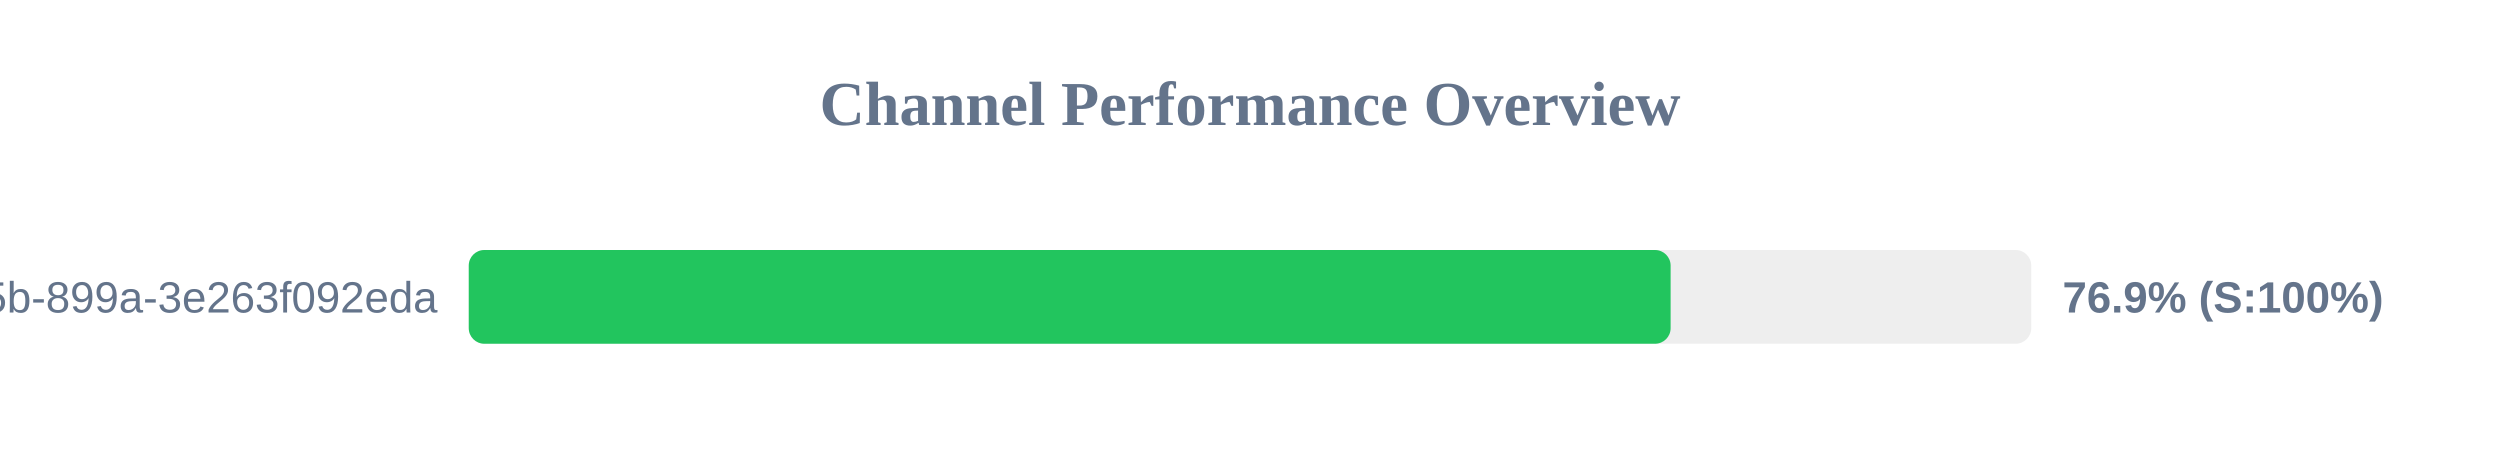
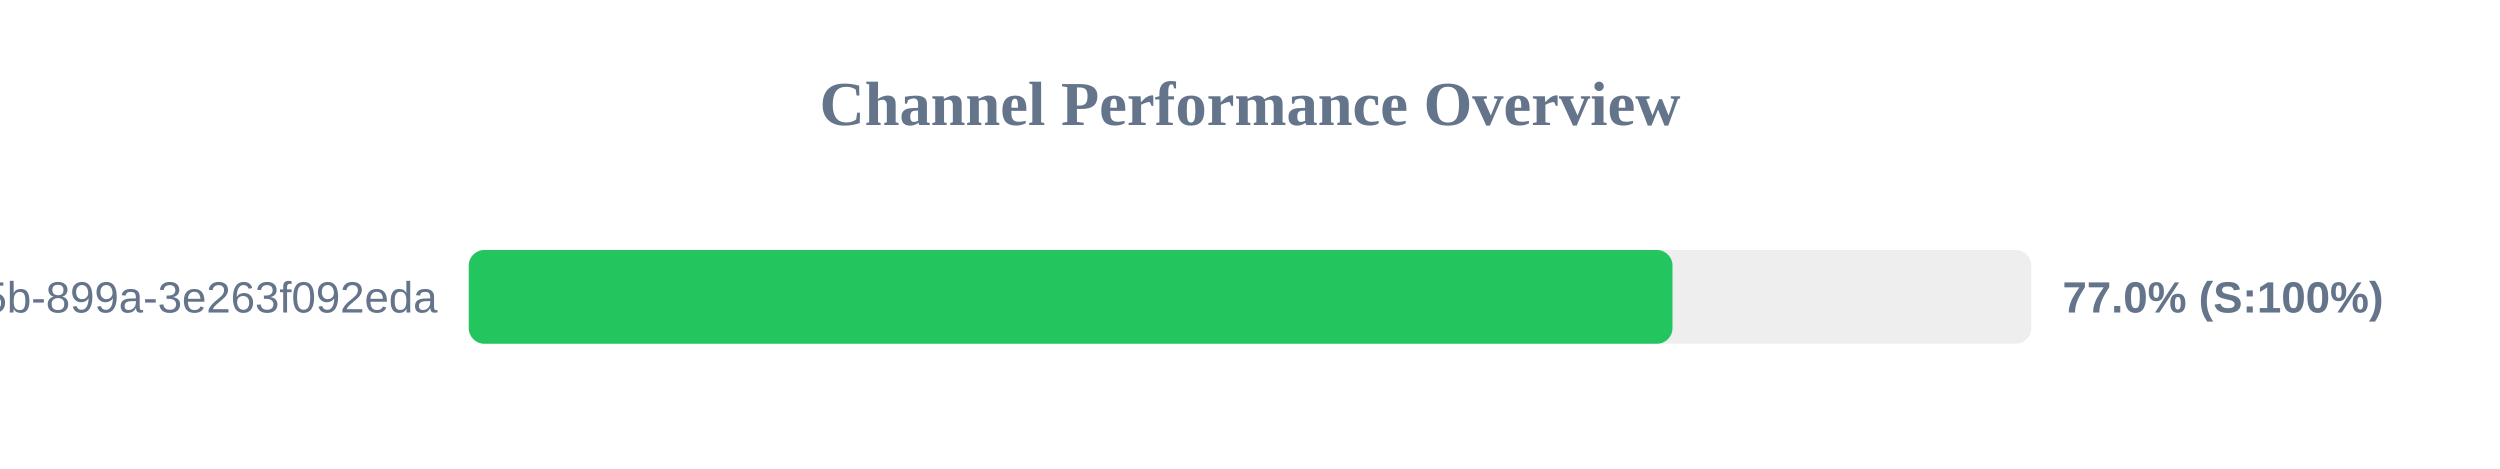
<svg xmlns="http://www.w3.org/2000/svg" width="800" height="150" version="1.1">
  <style>
        .row { font: 14px Arial; fill: #64748b; }
        .score { font: bold 14px Arial; fill: #64748b; }
    </style>
  <text x="400" y="40" text-anchor="middle" font-size="20px" font-weight="bold" fill="#64748b">Channel Performance Overview</text>
  <rect x="150" y="80" width="500" height="30" fill="#eee" rx="5" />
-   <rect x="150" y="80" width="384.6" height="30" fill="#22c55e" rx="5" />
+   <rect x="150" y="80" width="385.2" height="30" fill="#22c55e" rx="5" />
  <text x="140" y="100" text-anchor="end" class="row">?uuid=6bf726db-fb0b-405b-899a-3e263f092eda</text>
-   <text x="660" y="100" text-anchor="start" class="score">76.9% (S:100%)</text>
+   <text x="660" y="100" text-anchor="start" class="score">77.0% (S:100%)</text>
</svg>
